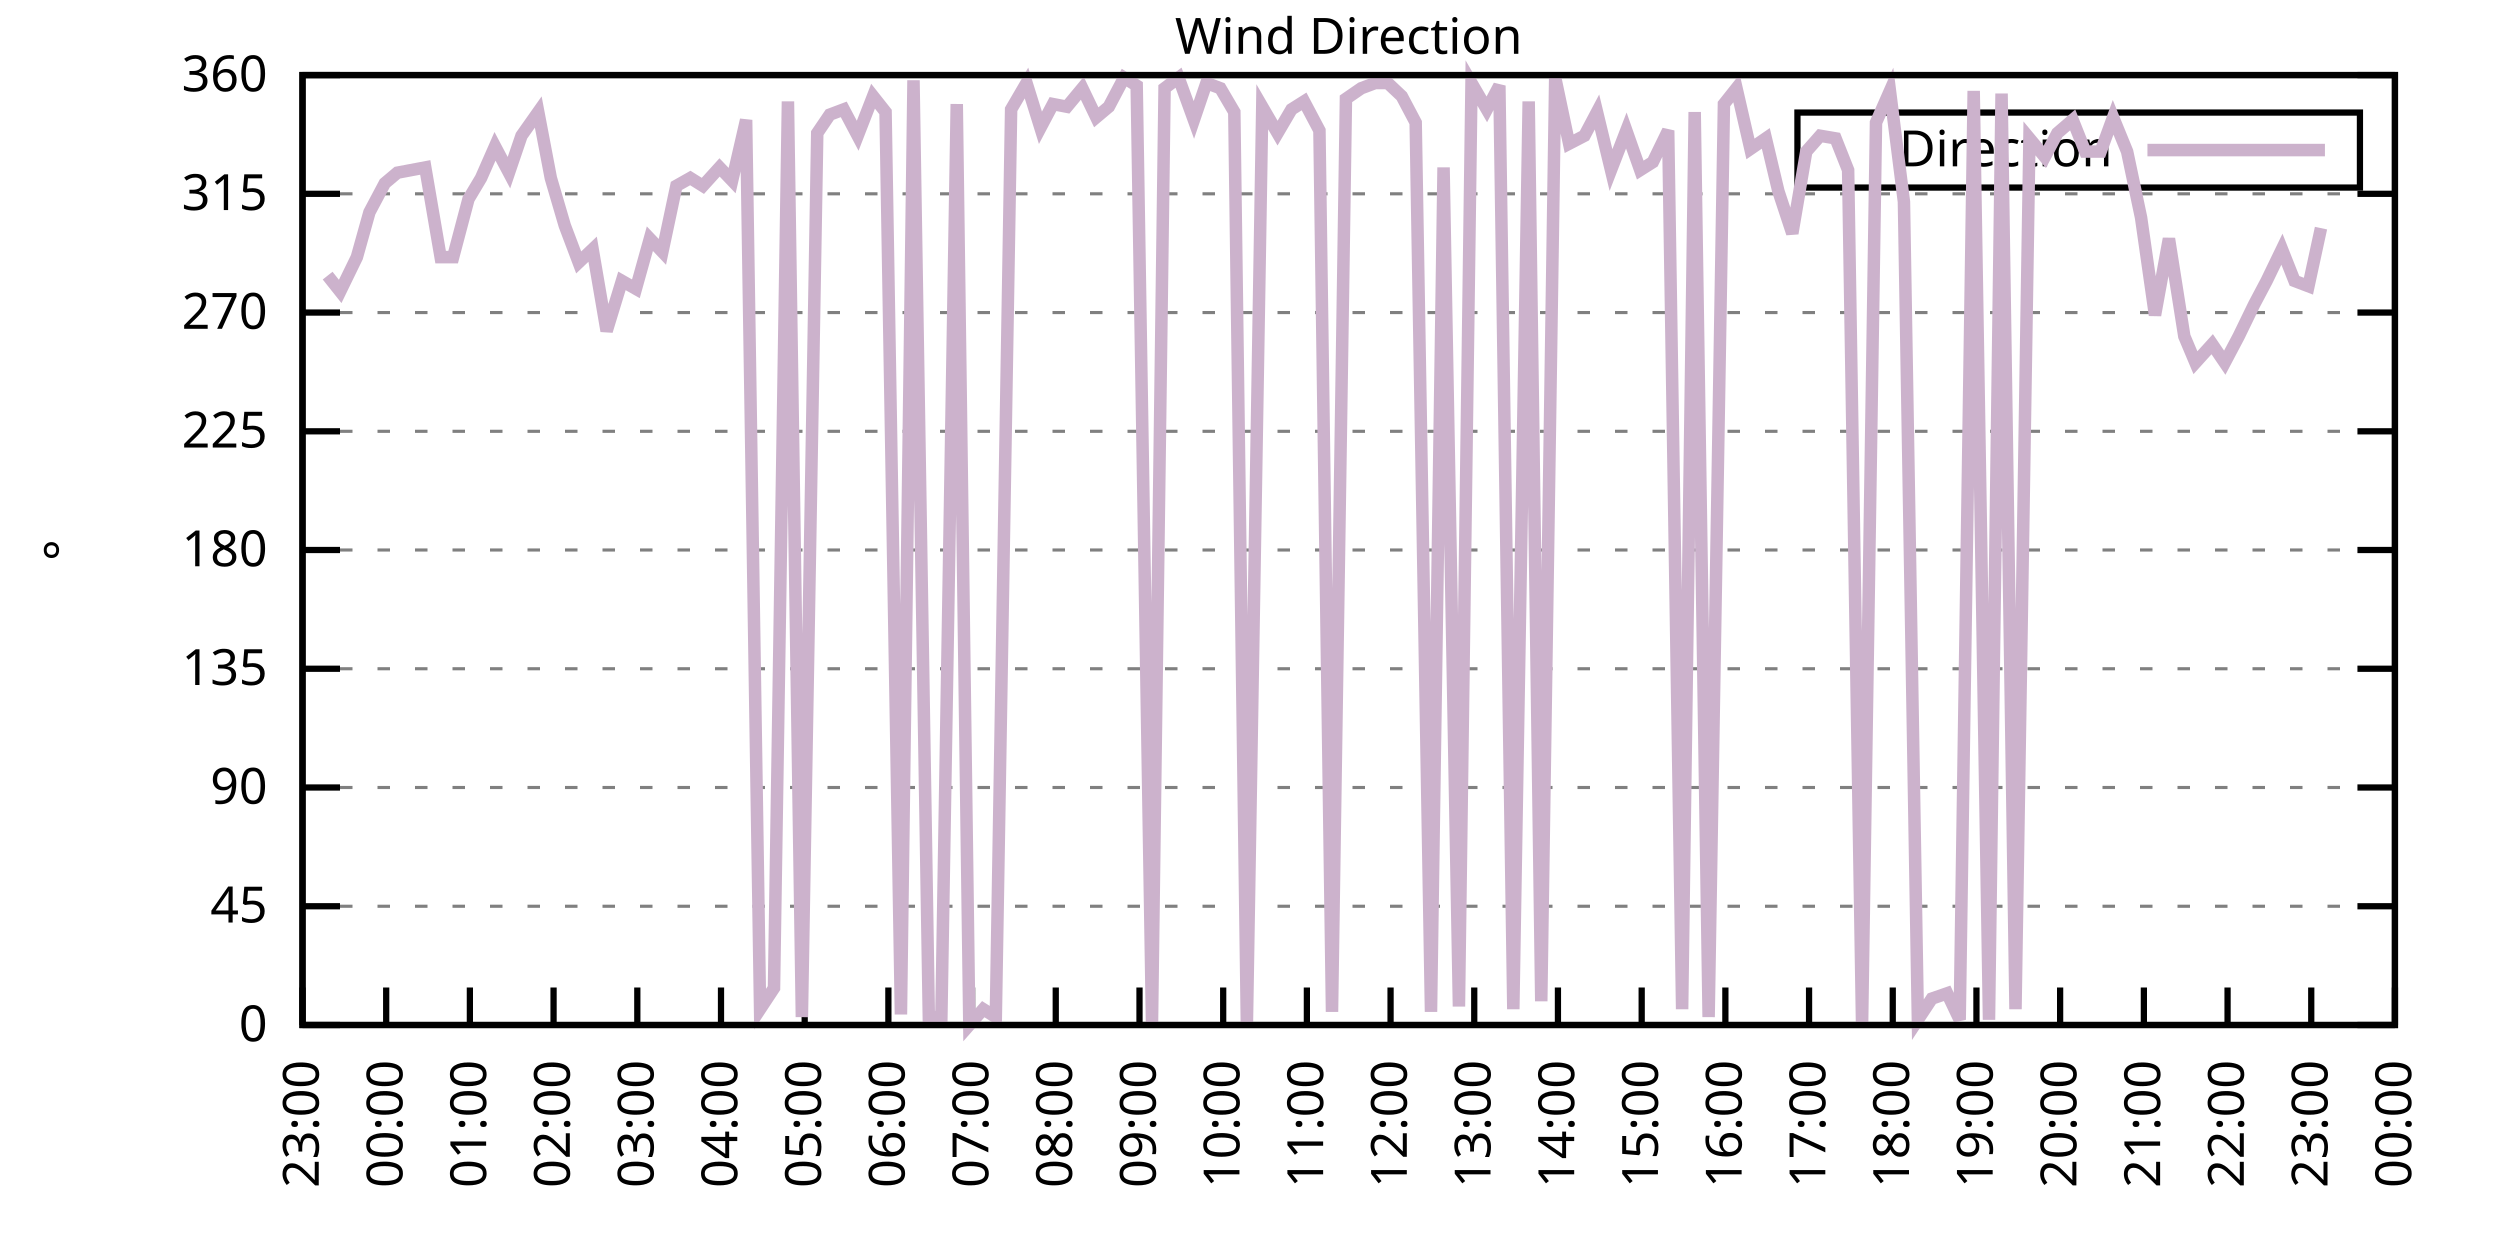
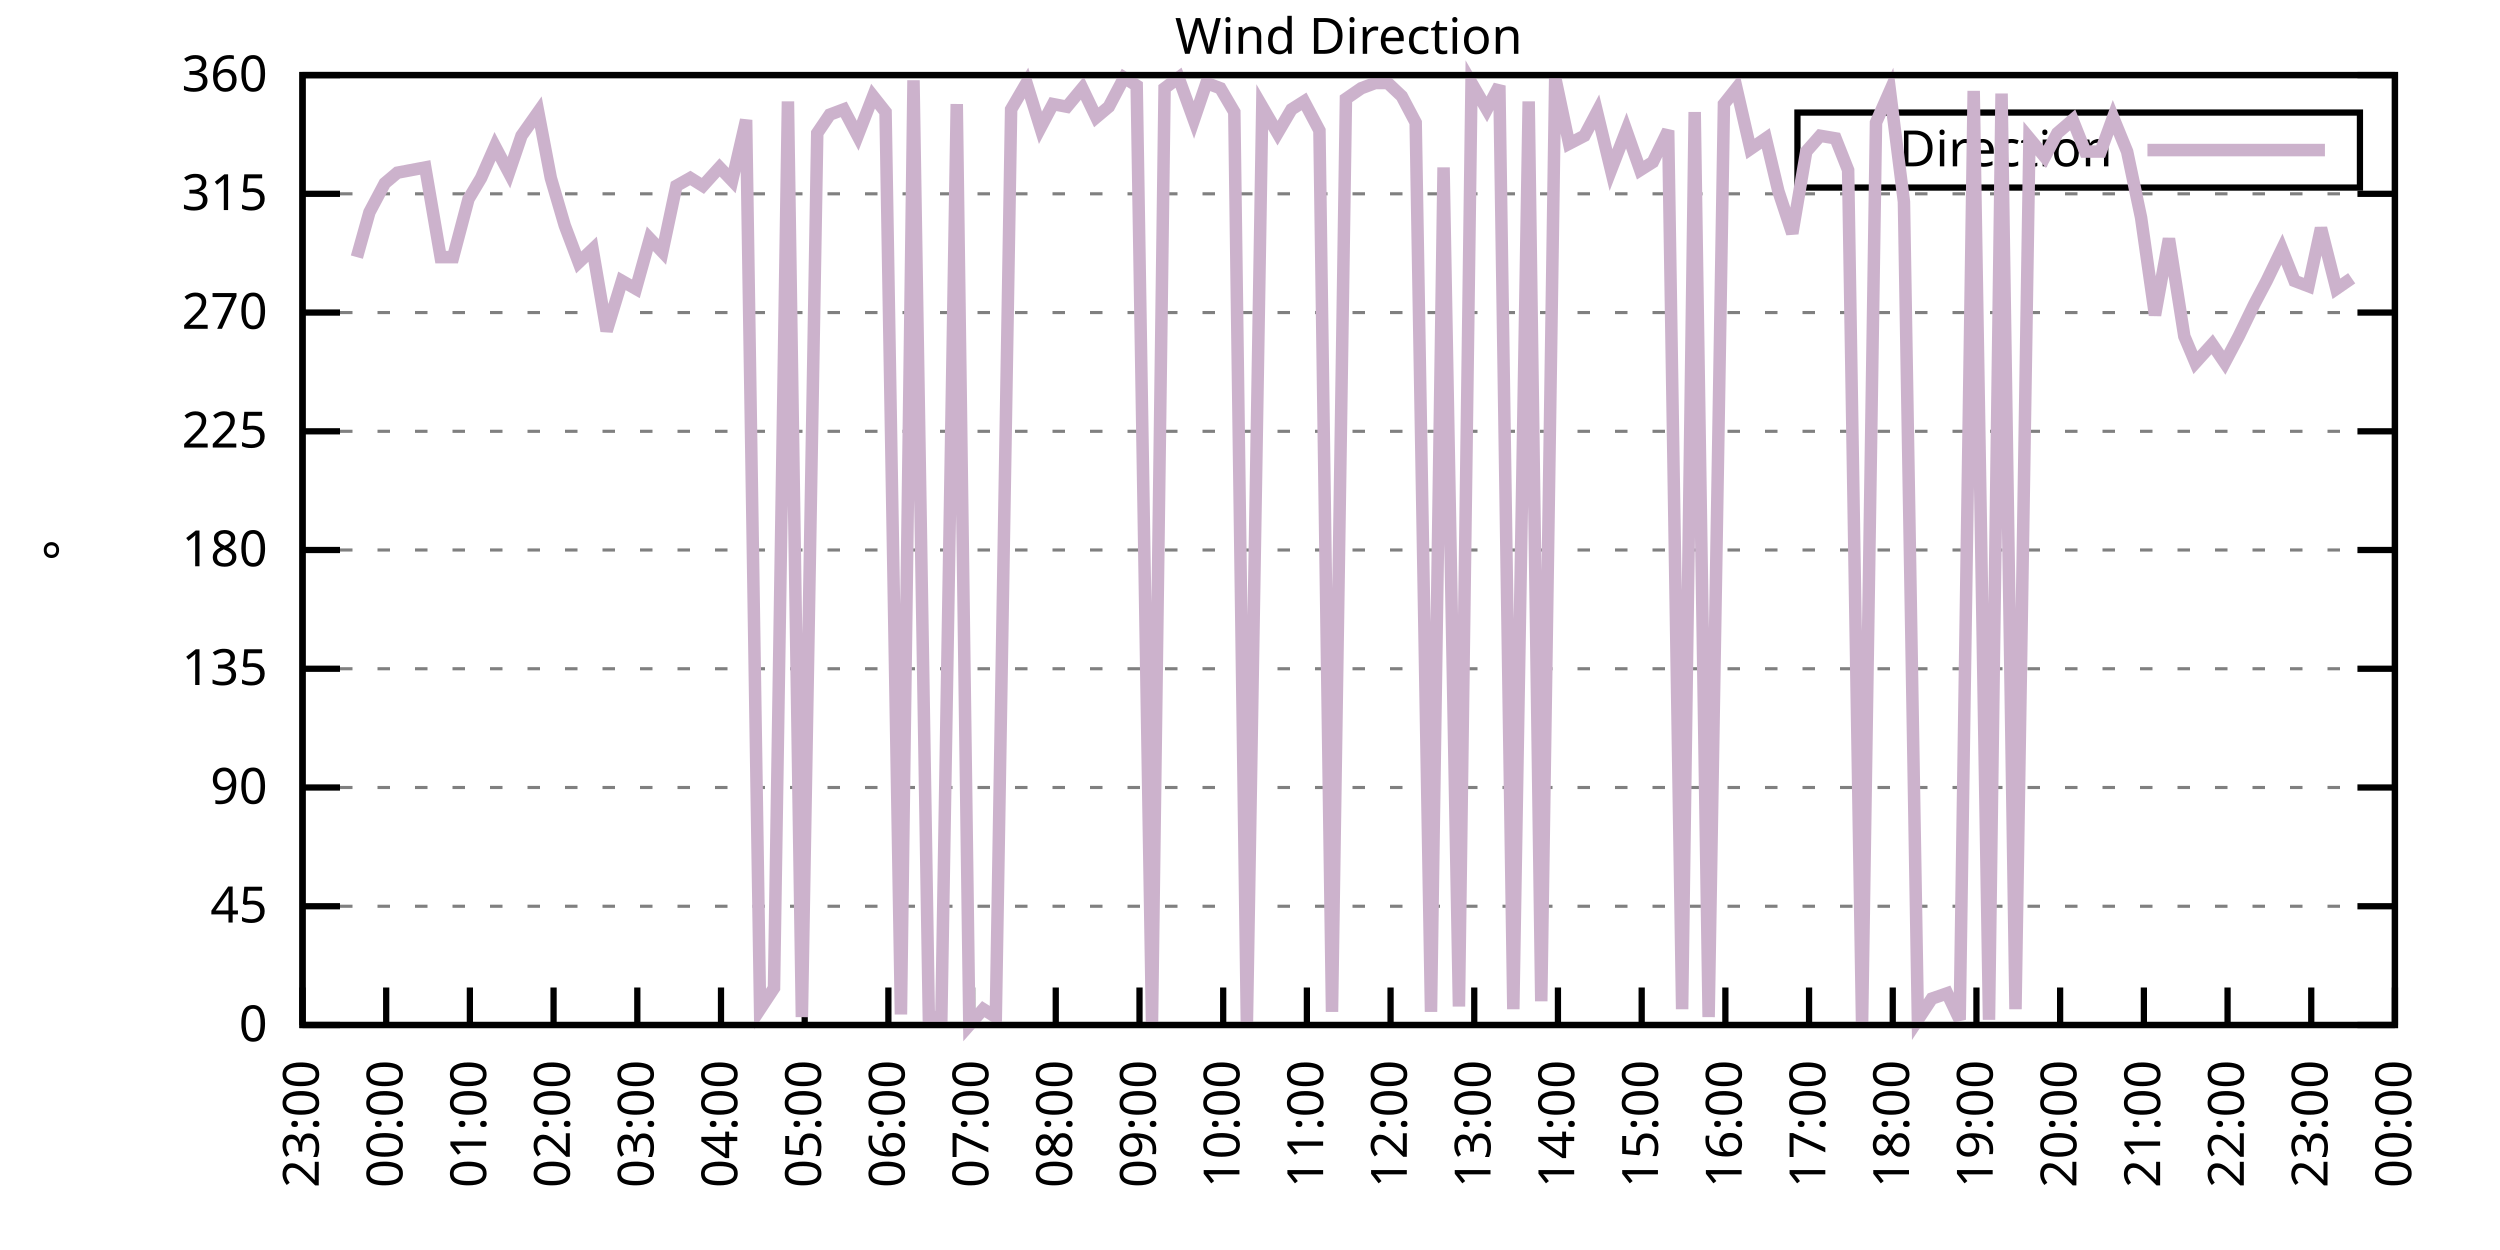
<svg xmlns="http://www.w3.org/2000/svg" xmlns:xlink="http://www.w3.org/1999/xlink" width="400" height="200" viewBox="0 0 400 200">
  <g id="gnuplot_canvas">
    <rect x="0" y="0" width="400" height="200" fill="none" />
    <defs>
      <circle id="gpDot" r="0.5" stroke-width="0.5" stroke="currentColor" />
      <path id="gpPt0" stroke-width="0.333" stroke="currentColor" d="M-1,0 h2 M0,-1 v2" />
      <path id="gpPt1" stroke-width="0.333" stroke="currentColor" d="M-1,-1 L1,1 M1,-1 L-1,1" />
      <path id="gpPt2" stroke-width="0.333" stroke="currentColor" d="M-1,0 L1,0 M0,-1 L0,1 M-1,-1 L1,1 M-1,1 L1,-1" />
      <rect id="gpPt3" stroke-width="0.333" stroke="currentColor" x="-1" y="-1" width="2" height="2" />
      <rect id="gpPt4" stroke-width="0.333" stroke="currentColor" fill="currentColor" x="-1" y="-1" width="2" height="2" />
      <circle id="gpPt5" stroke-width="0.333" stroke="currentColor" cx="0" cy="0" r="1" />
      <use xlink:href="#gpPt5" id="gpPt6" fill="currentColor" stroke="none" />
      <path id="gpPt7" stroke-width="0.333" stroke="currentColor" d="M0,-1.33 L-1.33,0.67 L1.33,0.67 z" />
      <use xlink:href="#gpPt7" id="gpPt8" fill="currentColor" stroke="none" />
      <use xlink:href="#gpPt7" id="gpPt9" stroke="currentColor" transform="rotate(180)" />
      <use xlink:href="#gpPt9" id="gpPt10" fill="currentColor" stroke="none" />
      <use xlink:href="#gpPt3" id="gpPt11" stroke="currentColor" transform="rotate(45)" />
      <use xlink:href="#gpPt11" id="gpPt12" fill="currentColor" stroke="none" />
      <path id="gpPt13" stroke-width="0.333" stroke="currentColor" d="M0,1.330 L1.265,0.411 L0.782,-1.067 L-0.782,-1.076 L-1.265,0.411 z" />
      <use xlink:href="#gpPt13" id="gpPt14" fill="currentColor" stroke="none" />
      <filter id="textbox" filterUnits="objectBoundingBox" x="0" y="0" height="1" width="1">
        <feFlood flood-color="white" flood-opacity="1" result="bgnd" />
        <feComposite in="SourceGraphic" in2="bgnd" operator="atop" />
      </filter>
      <filter id="greybox" filterUnits="objectBoundingBox" x="0" y="0" height="1" width="1">
        <feFlood flood-color="lightgrey" flood-opacity="1" result="grey" />
        <feComposite in="SourceGraphic" in2="grey" operator="atop" />
      </filter>
    </defs>
    <g fill="none" color="white" stroke="currentColor" stroke-width="1.00" stroke-linecap="butt" stroke-linejoin="miter">
</g>
    <g fill="none" color="black" stroke="currentColor" stroke-width="1.00" stroke-linecap="butt" stroke-linejoin="miter">
      <g stroke="none" shape-rendering="crispEdges">
        <polygon fill="rgb(255, 255, 255)" points="48.40,164.00 383.18,164.00 383.18,12.02 48.40,12.02 " />
      </g>
    </g>
    <g fill="none" color="black" stroke="currentColor" stroke-width="1.00" stroke-linecap="butt" stroke-linejoin="miter">
</g>
    <g fill="none" color="black" stroke="black" stroke-width="0.50" stroke-linecap="butt" stroke-linejoin="miter">
</g>
    <g fill="none" color="gray" stroke="currentColor" stroke-width="0.50" stroke-linecap="butt" stroke-linejoin="miter">
      <path stroke="gray" stroke-dasharray="2,4" class="gridline" d="M48.40,164.00 L383.19,164.00  " />
    </g>
    <g fill="none" color="gray" stroke="gray" stroke-width="1.00" stroke-linecap="butt" stroke-linejoin="miter">
</g>
    <g fill="none" color="black" stroke="currentColor" stroke-width="1.00" stroke-linecap="butt" stroke-linejoin="miter">
      <path stroke="black" d="M48.40,164.00 L54.40,164.00 M383.19,164.00 L377.19,164.00  " />
      <g transform="translate(42.80,166.60)" stroke="none" fill="black" font-family="Sans" font-size="8.00" text-anchor="end">
        <text>
          <tspan font-family="Sans"> 0</tspan>
        </text>
      </g>
    </g>
    <g fill="none" color="black" stroke="currentColor" stroke-width="1.00" stroke-linecap="butt" stroke-linejoin="miter">
</g>
    <g fill="none" color="black" stroke="black" stroke-width="0.50" stroke-linecap="butt" stroke-linejoin="miter">
</g>
    <g fill="none" color="gray" stroke="currentColor" stroke-width="0.50" stroke-linecap="butt" stroke-linejoin="miter">
      <path stroke="gray" stroke-dasharray="2,4" class="gridline" d="M48.40,145.00 L383.19,145.00  " />
    </g>
    <g fill="none" color="gray" stroke="gray" stroke-width="1.00" stroke-linecap="butt" stroke-linejoin="miter">
</g>
    <g fill="none" color="black" stroke="currentColor" stroke-width="1.00" stroke-linecap="butt" stroke-linejoin="miter">
      <path stroke="black" d="M48.40,145.00 L54.40,145.00 M383.19,145.00 L377.19,145.00  " />
      <g transform="translate(42.80,147.60)" stroke="none" fill="black" font-family="Sans" font-size="8.00" text-anchor="end">
        <text>
          <tspan font-family="Sans"> 45</tspan>
        </text>
      </g>
    </g>
    <g fill="none" color="black" stroke="currentColor" stroke-width="1.00" stroke-linecap="butt" stroke-linejoin="miter">
</g>
    <g fill="none" color="black" stroke="black" stroke-width="0.50" stroke-linecap="butt" stroke-linejoin="miter">
</g>
    <g fill="none" color="gray" stroke="currentColor" stroke-width="0.50" stroke-linecap="butt" stroke-linejoin="miter">
      <path stroke="gray" stroke-dasharray="2,4" class="gridline" d="M48.40,126.00 L383.19,126.00  " />
    </g>
    <g fill="none" color="gray" stroke="gray" stroke-width="1.00" stroke-linecap="butt" stroke-linejoin="miter">
</g>
    <g fill="none" color="black" stroke="currentColor" stroke-width="1.00" stroke-linecap="butt" stroke-linejoin="miter">
      <path stroke="black" d="M48.40,126.00 L54.40,126.00 M383.19,126.00 L377.19,126.00  " />
      <g transform="translate(42.80,128.60)" stroke="none" fill="black" font-family="Sans" font-size="8.00" text-anchor="end">
        <text>
          <tspan font-family="Sans"> 90</tspan>
        </text>
      </g>
    </g>
    <g fill="none" color="black" stroke="currentColor" stroke-width="1.00" stroke-linecap="butt" stroke-linejoin="miter">
</g>
    <g fill="none" color="black" stroke="black" stroke-width="0.50" stroke-linecap="butt" stroke-linejoin="miter">
</g>
    <g fill="none" color="gray" stroke="currentColor" stroke-width="0.50" stroke-linecap="butt" stroke-linejoin="miter">
      <path stroke="gray" stroke-dasharray="2,4" class="gridline" d="M48.40,107.00 L383.19,107.00  " />
    </g>
    <g fill="none" color="gray" stroke="gray" stroke-width="1.00" stroke-linecap="butt" stroke-linejoin="miter">
</g>
    <g fill="none" color="black" stroke="currentColor" stroke-width="1.00" stroke-linecap="butt" stroke-linejoin="miter">
      <path stroke="black" d="M48.40,107.00 L54.40,107.00 M383.19,107.00 L377.19,107.00  " />
      <g transform="translate(42.80,109.60)" stroke="none" fill="black" font-family="Sans" font-size="8.00" text-anchor="end">
        <text>
          <tspan font-family="Sans"> 135</tspan>
        </text>
      </g>
    </g>
    <g fill="none" color="black" stroke="currentColor" stroke-width="1.00" stroke-linecap="butt" stroke-linejoin="miter">
</g>
    <g fill="none" color="black" stroke="black" stroke-width="0.50" stroke-linecap="butt" stroke-linejoin="miter">
</g>
    <g fill="none" color="gray" stroke="currentColor" stroke-width="0.50" stroke-linecap="butt" stroke-linejoin="miter">
      <path stroke="gray" stroke-dasharray="2,4" class="gridline" d="M48.40,88.00 L383.19,88.00  " />
    </g>
    <g fill="none" color="gray" stroke="gray" stroke-width="1.00" stroke-linecap="butt" stroke-linejoin="miter">
</g>
    <g fill="none" color="black" stroke="currentColor" stroke-width="1.00" stroke-linecap="butt" stroke-linejoin="miter">
      <path stroke="black" d="M48.40,88.00 L54.40,88.00 M383.19,88.00 L377.19,88.00  " />
      <g transform="translate(42.80,90.60)" stroke="none" fill="black" font-family="Sans" font-size="8.00" text-anchor="end">
        <text>
          <tspan font-family="Sans"> 180</tspan>
        </text>
      </g>
    </g>
    <g fill="none" color="black" stroke="currentColor" stroke-width="1.00" stroke-linecap="butt" stroke-linejoin="miter">
</g>
    <g fill="none" color="black" stroke="black" stroke-width="0.50" stroke-linecap="butt" stroke-linejoin="miter">
</g>
    <g fill="none" color="gray" stroke="currentColor" stroke-width="0.50" stroke-linecap="butt" stroke-linejoin="miter">
      <path stroke="gray" stroke-dasharray="2,4" class="gridline" d="M48.40,69.01 L383.19,69.01  " />
    </g>
    <g fill="none" color="gray" stroke="gray" stroke-width="1.00" stroke-linecap="butt" stroke-linejoin="miter">
</g>
    <g fill="none" color="black" stroke="currentColor" stroke-width="1.00" stroke-linecap="butt" stroke-linejoin="miter">
      <path stroke="black" d="M48.40,69.01 L54.40,69.01 M383.19,69.01 L377.19,69.01  " />
      <g transform="translate(42.80,71.61)" stroke="none" fill="black" font-family="Sans" font-size="8.00" text-anchor="end">
        <text>
          <tspan font-family="Sans"> 225</tspan>
        </text>
      </g>
    </g>
    <g fill="none" color="black" stroke="currentColor" stroke-width="1.00" stroke-linecap="butt" stroke-linejoin="miter">
</g>
    <g fill="none" color="black" stroke="black" stroke-width="0.50" stroke-linecap="butt" stroke-linejoin="miter">
</g>
    <g fill="none" color="gray" stroke="currentColor" stroke-width="0.50" stroke-linecap="butt" stroke-linejoin="miter">
      <path stroke="gray" stroke-dasharray="2,4" class="gridline" d="M48.40,50.01 L383.19,50.01  " />
    </g>
    <g fill="none" color="gray" stroke="gray" stroke-width="1.00" stroke-linecap="butt" stroke-linejoin="miter">
</g>
    <g fill="none" color="black" stroke="currentColor" stroke-width="1.00" stroke-linecap="butt" stroke-linejoin="miter">
      <path stroke="black" d="M48.40,50.01 L54.40,50.01 M383.19,50.01 L377.19,50.01  " />
      <g transform="translate(42.80,52.61)" stroke="none" fill="black" font-family="Sans" font-size="8.00" text-anchor="end">
        <text>
          <tspan font-family="Sans"> 270</tspan>
        </text>
      </g>
    </g>
    <g fill="none" color="black" stroke="currentColor" stroke-width="1.00" stroke-linecap="butt" stroke-linejoin="miter">
</g>
    <g fill="none" color="black" stroke="black" stroke-width="0.50" stroke-linecap="butt" stroke-linejoin="miter">
</g>
    <g fill="none" color="gray" stroke="currentColor" stroke-width="0.50" stroke-linecap="butt" stroke-linejoin="miter">
      <path stroke="gray" stroke-dasharray="2,4" class="gridline" d="M48.40,31.01 L383.19,31.01  " />
    </g>
    <g fill="none" color="gray" stroke="gray" stroke-width="1.00" stroke-linecap="butt" stroke-linejoin="miter">
</g>
    <g fill="none" color="black" stroke="currentColor" stroke-width="1.00" stroke-linecap="butt" stroke-linejoin="miter">
      <path stroke="black" d="M48.40,31.01 L54.40,31.01 M383.19,31.01 L377.19,31.01  " />
      <g transform="translate(42.80,33.61)" stroke="none" fill="black" font-family="Sans" font-size="8.00" text-anchor="end">
        <text>
          <tspan font-family="Sans"> 315</tspan>
        </text>
      </g>
    </g>
    <g fill="none" color="black" stroke="currentColor" stroke-width="1.00" stroke-linecap="butt" stroke-linejoin="miter">
</g>
    <g fill="none" color="black" stroke="black" stroke-width="0.50" stroke-linecap="butt" stroke-linejoin="miter">
</g>
    <g fill="none" color="gray" stroke="currentColor" stroke-width="0.50" stroke-linecap="butt" stroke-linejoin="miter">
      <path stroke="gray" stroke-dasharray="2,4" class="gridline" d="M48.40,12.01 L383.19,12.01  " />
    </g>
    <g fill="none" color="gray" stroke="gray" stroke-width="1.00" stroke-linecap="butt" stroke-linejoin="miter">
</g>
    <g fill="none" color="black" stroke="currentColor" stroke-width="1.00" stroke-linecap="butt" stroke-linejoin="miter">
      <path stroke="black" d="M48.40,12.01 L54.40,12.01 M383.19,12.01 L377.19,12.01  " />
      <g transform="translate(42.80,14.61)" stroke="none" fill="black" font-family="Sans" font-size="8.00" text-anchor="end">
        <text>
          <tspan font-family="Sans"> 360</tspan>
        </text>
      </g>
    </g>
    <g fill="none" color="black" stroke="currentColor" stroke-width="1.00" stroke-linecap="butt" stroke-linejoin="miter">
      <path stroke="black" d="M48.40,164.00 L48.40,158.00  " />
      <g transform="translate(51.00,169.60) rotate(270.00)" stroke="none" fill="black" font-family="Sans" font-size="8.00" text-anchor="end">
        <text>
          <tspan font-family="Sans">23:00</tspan>
        </text>
      </g>
    </g>
    <g fill="none" color="black" stroke="currentColor" stroke-width="1.00" stroke-linecap="butt" stroke-linejoin="miter">
      <path stroke="black" d="M61.79,164.00 L61.79,158.00  " />
      <g transform="translate(64.39,169.60) rotate(270.00)" stroke="none" fill="black" font-family="Sans" font-size="8.00" text-anchor="end">
        <text>
          <tspan font-family="Sans">00:00</tspan>
        </text>
      </g>
    </g>
    <g fill="none" color="black" stroke="currentColor" stroke-width="1.00" stroke-linecap="butt" stroke-linejoin="miter">
      <path stroke="black" d="M75.18,164.00 L75.18,158.00  " />
      <g transform="translate(77.78,169.60) rotate(270.00)" stroke="none" fill="black" font-family="Sans" font-size="8.00" text-anchor="end">
        <text>
          <tspan font-family="Sans">01:00</tspan>
        </text>
      </g>
    </g>
    <g fill="none" color="black" stroke="currentColor" stroke-width="1.00" stroke-linecap="butt" stroke-linejoin="miter">
      <path stroke="black" d="M88.57,164.00 L88.57,158.00  " />
      <g transform="translate(91.17,169.60) rotate(270.00)" stroke="none" fill="black" font-family="Sans" font-size="8.00" text-anchor="end">
        <text>
          <tspan font-family="Sans">02:00</tspan>
        </text>
      </g>
    </g>
    <g fill="none" color="black" stroke="currentColor" stroke-width="1.00" stroke-linecap="butt" stroke-linejoin="miter">
      <path stroke="black" d="M101.97,164.00 L101.97,158.00  " />
      <g transform="translate(104.57,169.60) rotate(270.00)" stroke="none" fill="black" font-family="Sans" font-size="8.00" text-anchor="end">
        <text>
          <tspan font-family="Sans">03:00</tspan>
        </text>
      </g>
    </g>
    <g fill="none" color="black" stroke="currentColor" stroke-width="1.00" stroke-linecap="butt" stroke-linejoin="miter">
      <path stroke="black" d="M115.36,164.00 L115.36,158.00  " />
      <g transform="translate(117.96,169.60) rotate(270.00)" stroke="none" fill="black" font-family="Sans" font-size="8.00" text-anchor="end">
        <text>
          <tspan font-family="Sans">04:00</tspan>
        </text>
      </g>
    </g>
    <g fill="none" color="black" stroke="currentColor" stroke-width="1.00" stroke-linecap="butt" stroke-linejoin="miter">
      <path stroke="black" d="M128.75,164.00 L128.75,158.00  " />
      <g transform="translate(131.35,169.60) rotate(270.00)" stroke="none" fill="black" font-family="Sans" font-size="8.00" text-anchor="end">
        <text>
          <tspan font-family="Sans">05:00</tspan>
        </text>
      </g>
    </g>
    <g fill="none" color="black" stroke="currentColor" stroke-width="1.00" stroke-linecap="butt" stroke-linejoin="miter">
      <path stroke="black" d="M142.14,164.00 L142.14,158.00  " />
      <g transform="translate(144.74,169.60) rotate(270.00)" stroke="none" fill="black" font-family="Sans" font-size="8.00" text-anchor="end">
        <text>
          <tspan font-family="Sans">06:00</tspan>
        </text>
      </g>
    </g>
    <g fill="none" color="black" stroke="currentColor" stroke-width="1.00" stroke-linecap="butt" stroke-linejoin="miter">
      <path stroke="black" d="M155.53,164.00 L155.53,158.00  " />
      <g transform="translate(158.13,169.60) rotate(270.00)" stroke="none" fill="black" font-family="Sans" font-size="8.00" text-anchor="end">
        <text>
          <tspan font-family="Sans">07:00</tspan>
        </text>
      </g>
    </g>
    <g fill="none" color="black" stroke="currentColor" stroke-width="1.00" stroke-linecap="butt" stroke-linejoin="miter">
      <path stroke="black" d="M168.92,164.00 L168.92,158.00  " />
      <g transform="translate(171.52,169.60) rotate(270.00)" stroke="none" fill="black" font-family="Sans" font-size="8.00" text-anchor="end">
        <text>
          <tspan font-family="Sans">08:00</tspan>
        </text>
      </g>
    </g>
    <g fill="none" color="black" stroke="currentColor" stroke-width="1.00" stroke-linecap="butt" stroke-linejoin="miter">
      <path stroke="black" d="M182.32,164.00 L182.32,158.00  " />
      <g transform="translate(184.92,169.60) rotate(270.00)" stroke="none" fill="black" font-family="Sans" font-size="8.00" text-anchor="end">
        <text>
          <tspan font-family="Sans">09:00</tspan>
        </text>
      </g>
    </g>
    <g fill="none" color="black" stroke="currentColor" stroke-width="1.00" stroke-linecap="butt" stroke-linejoin="miter">
      <path stroke="black" d="M195.71,164.00 L195.71,158.00  " />
      <g transform="translate(198.31,169.60) rotate(270.00)" stroke="none" fill="black" font-family="Sans" font-size="8.00" text-anchor="end">
        <text>
          <tspan font-family="Sans">10:00</tspan>
        </text>
      </g>
    </g>
    <g fill="none" color="black" stroke="currentColor" stroke-width="1.00" stroke-linecap="butt" stroke-linejoin="miter">
      <path stroke="black" d="M209.10,164.00 L209.10,158.00  " />
      <g transform="translate(211.70,169.60) rotate(270.00)" stroke="none" fill="black" font-family="Sans" font-size="8.00" text-anchor="end">
        <text>
          <tspan font-family="Sans">11:00</tspan>
        </text>
      </g>
    </g>
    <g fill="none" color="black" stroke="currentColor" stroke-width="1.00" stroke-linecap="butt" stroke-linejoin="miter">
      <path stroke="black" d="M222.49,164.00 L222.49,158.00  " />
      <g transform="translate(225.09,169.60) rotate(270.00)" stroke="none" fill="black" font-family="Sans" font-size="8.00" text-anchor="end">
        <text>
          <tspan font-family="Sans">12:00</tspan>
        </text>
      </g>
    </g>
    <g fill="none" color="black" stroke="currentColor" stroke-width="1.00" stroke-linecap="butt" stroke-linejoin="miter">
      <path stroke="black" d="M235.88,164.00 L235.88,158.00  " />
      <g transform="translate(238.48,169.60) rotate(270.00)" stroke="none" fill="black" font-family="Sans" font-size="8.00" text-anchor="end">
        <text>
          <tspan font-family="Sans">13:00</tspan>
        </text>
      </g>
    </g>
    <g fill="none" color="black" stroke="currentColor" stroke-width="1.00" stroke-linecap="butt" stroke-linejoin="miter">
      <path stroke="black" d="M249.27,164.00 L249.27,158.00  " />
      <g transform="translate(251.87,169.60) rotate(270.00)" stroke="none" fill="black" font-family="Sans" font-size="8.00" text-anchor="end">
        <text>
          <tspan font-family="Sans">14:00</tspan>
        </text>
      </g>
    </g>
    <g fill="none" color="black" stroke="currentColor" stroke-width="1.00" stroke-linecap="butt" stroke-linejoin="miter">
      <path stroke="black" d="M262.67,164.00 L262.67,158.00  " />
      <g transform="translate(265.27,169.60) rotate(270.00)" stroke="none" fill="black" font-family="Sans" font-size="8.00" text-anchor="end">
        <text>
          <tspan font-family="Sans">15:00</tspan>
        </text>
      </g>
    </g>
    <g fill="none" color="black" stroke="currentColor" stroke-width="1.00" stroke-linecap="butt" stroke-linejoin="miter">
      <path stroke="black" d="M276.06,164.00 L276.06,158.00  " />
      <g transform="translate(278.66,169.60) rotate(270.00)" stroke="none" fill="black" font-family="Sans" font-size="8.00" text-anchor="end">
        <text>
          <tspan font-family="Sans">16:00</tspan>
        </text>
      </g>
    </g>
    <g fill="none" color="black" stroke="currentColor" stroke-width="1.00" stroke-linecap="butt" stroke-linejoin="miter">
      <path stroke="black" d="M289.45,164.00 L289.45,158.00  " />
      <g transform="translate(292.05,169.60) rotate(270.00)" stroke="none" fill="black" font-family="Sans" font-size="8.00" text-anchor="end">
        <text>
          <tspan font-family="Sans">17:00</tspan>
        </text>
      </g>
    </g>
    <g fill="none" color="black" stroke="currentColor" stroke-width="1.00" stroke-linecap="butt" stroke-linejoin="miter">
      <path stroke="black" d="M302.84,164.00 L302.84,158.00  " />
      <g transform="translate(305.44,169.60) rotate(270.00)" stroke="none" fill="black" font-family="Sans" font-size="8.00" text-anchor="end">
        <text>
          <tspan font-family="Sans">18:00</tspan>
        </text>
      </g>
    </g>
    <g fill="none" color="black" stroke="currentColor" stroke-width="1.00" stroke-linecap="butt" stroke-linejoin="miter">
      <path stroke="black" d="M316.23,164.00 L316.23,158.00  " />
      <g transform="translate(318.83,169.60) rotate(270.00)" stroke="none" fill="black" font-family="Sans" font-size="8.00" text-anchor="end">
        <text>
          <tspan font-family="Sans">19:00</tspan>
        </text>
      </g>
    </g>
    <g fill="none" color="black" stroke="currentColor" stroke-width="1.00" stroke-linecap="butt" stroke-linejoin="miter">
      <path stroke="black" d="M329.62,164.00 L329.62,158.00  " />
      <g transform="translate(332.22,169.60) rotate(270.00)" stroke="none" fill="black" font-family="Sans" font-size="8.00" text-anchor="end">
        <text>
          <tspan font-family="Sans">20:00</tspan>
        </text>
      </g>
    </g>
    <g fill="none" color="black" stroke="currentColor" stroke-width="1.00" stroke-linecap="butt" stroke-linejoin="miter">
      <path stroke="black" d="M343.02,164.00 L343.02,158.00  " />
      <g transform="translate(345.62,169.60) rotate(270.00)" stroke="none" fill="black" font-family="Sans" font-size="8.00" text-anchor="end">
        <text>
          <tspan font-family="Sans">21:00</tspan>
        </text>
      </g>
    </g>
    <g fill="none" color="black" stroke="currentColor" stroke-width="1.00" stroke-linecap="butt" stroke-linejoin="miter">
      <path stroke="black" d="M356.41,164.00 L356.41,158.00  " />
      <g transform="translate(359.01,169.60) rotate(270.00)" stroke="none" fill="black" font-family="Sans" font-size="8.00" text-anchor="end">
        <text>
          <tspan font-family="Sans">22:00</tspan>
        </text>
      </g>
    </g>
    <g fill="none" color="black" stroke="currentColor" stroke-width="1.00" stroke-linecap="butt" stroke-linejoin="miter">
      <path stroke="black" d="M369.80,164.00 L369.80,158.00  " />
      <g transform="translate(372.40,169.60) rotate(270.00)" stroke="none" fill="black" font-family="Sans" font-size="8.00" text-anchor="end">
        <text>
          <tspan font-family="Sans">23:00</tspan>
        </text>
      </g>
    </g>
    <g fill="none" color="black" stroke="currentColor" stroke-width="1.00" stroke-linecap="butt" stroke-linejoin="miter">
      <path stroke="black" d="M383.19,164.00 L383.19,158.00  " />
      <g transform="translate(385.79,169.60) rotate(270.00)" stroke="none" fill="black" font-family="Sans" font-size="8.00" text-anchor="end">
        <text>
          <tspan font-family="Sans">00:00</tspan>
        </text>
      </g>
    </g>
    <g fill="none" color="black" stroke="currentColor" stroke-width="1.00" stroke-linecap="butt" stroke-linejoin="miter">
</g>
    <g fill="none" color="black" stroke="currentColor" stroke-width="1.00" stroke-linecap="butt" stroke-linejoin="miter">
      <path stroke="black" d="M48.40,12.01 L48.40,164.00 L383.19,164.00 L383.19,12.01 L48.40,12.01 Z  " />
    </g>
    <g fill="none" color="black" stroke="currentColor" stroke-width="1.00" stroke-linecap="butt" stroke-linejoin="miter">
</g>
    <g fill="none" color="black" stroke="currentColor" stroke-width="1.00" stroke-linecap="butt" stroke-linejoin="miter">
      <path stroke="black" d="M287.59,30.01 L287.59,18.01 L377.59,18.01 L377.59,30.01 L287.59,30.01 Z  " />
    </g>
    <g id="Wind_direction_plot_1">
      <g fill="none" color="white" stroke="black" stroke-width="2.00" stroke-linecap="butt" stroke-linejoin="miter">
</g>
      <g fill="none" color="black" stroke="currentColor" stroke-width="2.00" stroke-linecap="butt" stroke-linejoin="miter">
        <g transform="translate(337.99,26.61)" stroke="none" fill="black" font-family="Sans" font-size="8.00" text-anchor="end">
          <text>
            <tspan font-family="Sans">Direction</tspan>
          </text>
        </g>
      </g>
      <g fill="none" color="black" stroke="currentColor" stroke-width="2.00" stroke-linecap="butt" stroke-linejoin="miter">
-         <path stroke="rgb(204, 178, 204)" d="M343.59,24.01 L371.99,24.01 M52.42,44.10 L54.43,46.63 L57.10,41.14 L59.11,33.96 L61.57,29.32 L63.58,27.63   L65.81,27.21 L68.04,26.79 L70.50,41.14 L72.50,41.14 L74.96,31.85 L76.97,28.48 L79.20,23.41 L81.43,27.63   L83.44,21.72 L86.12,17.92 L88.13,28.48 L90.36,36.08 L92.59,41.99 L94.82,39.87 L97.06,52.96 L99.51,44.94   L101.74,46.21 L103.98,38.19 L105.98,40.30 L108.22,29.74 L110.45,28.48 L112.46,29.74 L115.13,26.79 L117.14,28.90   L119.38,19.19 L121.61,161.47 L123.84,158.09 L126.07,16.23 L128.30,162.73 L130.76,21.30 L132.77,18.34 L135.00,17.50   L137.23,21.72 L139.69,15.39 L141.69,17.92 L144.15,162.31 L146.16,12.85 L148.61,162.73 L150.62,162.73 L153.08,16.65   L155.09,164.00 L157.32,161.47 L159.33,162.73 L161.78,17.50 L164.24,13.28 L166.47,20.45 L168.48,16.65 L170.71,17.08   L173.17,14.12 L175.40,18.77 L177.41,17.08 L179.86,12.43 L181.87,13.70 L184.32,163.58 L186.33,14.12 L188.57,12.43   L191.02,19.19 L193.03,13.28 L195.26,14.12 L197.49,17.92 L199.50,164.00 L201.96,17.08 L204.41,21.30 L206.64,17.50   L208.65,16.23 L211.11,20.88 L213.12,161.89 L215.35,15.81 L217.80,14.12 L220.04,13.28 L222.04,13.28 L224.28,15.39   L226.51,19.61 L228.96,161.89 L230.97,26.79 L233.43,161.04 L235.44,13.28 L237.89,17.50 L239.90,13.70 L242.13,161.47   L244.59,16.23 L246.60,160.20 L248.83,12.43 L251.06,22.99 L253.51,21.72 L255.52,17.92 L257.76,27.21 L260.21,20.88   L262.44,27.21 L264.45,25.94 L266.91,20.88 L269.14,161.47 L271.15,17.92 L273.38,162.73 L275.83,16.65 L277.84,14.12   L280.07,23.83 L282.53,22.14 L284.54,30.59 L286.77,37.34 L289.00,24.25 L291.23,21.72 L293.69,22.14 L295.70,27.21   L297.93,164.00 L300.16,19.61 L302.39,14.54 L304.63,32.28 L306.86,163.16 L309.09,159.78 L311.54,158.93 L313.55,163.16   L315.79,14.54 L318.24,163.16 L320.25,14.97 L322.48,161.47 L324.71,22.14 L327.17,25.10 L329.18,21.30 L331.63,19.19   L333.64,24.25 L336.10,24.25 L338.10,18.77 L340.34,24.25 L342.57,34.81 L344.80,50.43 L347.03,38.19 L349.49,53.81   L351.27,58.03 L353.95,55.07 L355.96,58.03 L358.19,53.81 L360.65,48.74 L362.66,44.94 L365.11,39.87 L367.12,44.94   L369.35,45.79 L371.36,36.50  " />
+         <path stroke="rgb(204, 178, 204)" d="M343.59,24.01 L371.99,24.01 M57.10,41.14 L59.11,33.96 L61.57,29.32 L63.58,27.63 L65.81,27.21 L68.04,26.79   L70.50,41.14 L72.50,41.14 L74.96,31.85 L76.97,28.48 L79.20,23.41 L81.43,27.63 L83.44,21.72 L86.12,17.92   L88.13,28.48 L90.36,36.08 L92.59,41.99 L94.82,39.87 L97.06,52.96 L99.51,44.94 L101.74,46.21 L103.98,38.19   L105.98,40.30 L108.22,29.74 L110.45,28.48 L112.46,29.74 L115.13,26.79 L117.14,28.90 L119.38,19.19 L121.61,161.47   L123.84,158.09 L126.07,16.23 L128.30,162.73 L130.76,21.30 L132.77,18.34 L135.00,17.50 L137.23,21.72 L139.69,15.39   L141.69,17.92 L144.15,162.31 L146.16,12.85 L148.61,162.73 L150.62,162.73 L153.08,16.65 L155.09,164.00 L157.32,161.47   L159.33,162.73 L161.78,17.50 L164.24,13.28 L166.47,20.45 L168.48,16.65 L170.71,17.08 L173.17,14.12 L175.40,18.77   L177.41,17.08 L179.86,12.43 L181.87,13.70 L184.32,163.58 L186.33,14.12 L188.57,12.43 L191.02,19.19 L193.03,13.28   L195.26,14.12 L197.49,17.92 L199.50,164.00 L201.96,17.08 L204.41,21.30 L206.64,17.50 L208.65,16.23 L211.11,20.88   L213.12,161.89 L215.35,15.81 L217.80,14.12 L220.04,13.28 L222.04,13.28 L224.28,15.39 L226.51,19.61 L228.96,161.89   L230.97,26.79 L233.43,161.04 L235.44,13.28 L237.89,17.50 L239.90,13.70 L242.13,161.47 L244.59,16.23 L246.60,160.20   L248.83,12.43 L251.06,22.99 L253.51,21.72 L255.52,17.92 L257.76,27.21 L260.21,20.88 L262.44,27.21 L264.45,25.94   L266.91,20.88 L269.14,161.47 L271.15,17.92 L273.38,162.73 L275.83,16.65 L277.84,14.12 L280.07,23.83 L282.53,22.14   L284.54,30.59 L286.77,37.34 L289.00,24.25 L291.23,21.72 L293.69,22.14 L295.70,27.21 L297.93,164.00 L300.16,19.61   L302.39,14.54 L304.63,32.28 L306.86,163.16 L309.09,159.78 L311.54,158.93 L313.55,163.16 L315.79,14.54 L318.24,163.16   L320.25,14.97 L322.48,161.47 L324.71,22.14 L327.17,25.10 L329.18,21.30 L331.63,19.19 L333.64,24.25 L336.10,24.25   L338.10,18.77 L340.34,24.25 L342.57,34.81 L344.80,50.43 L347.03,38.19 L349.49,53.81 L351.27,58.03 L353.95,55.07   L355.96,58.03 L358.19,53.81 L360.65,48.74 L362.66,44.94 L365.11,39.87 L367.12,44.94 L369.35,45.79 L371.36,36.50   L373.82,46.21 L376.27,44.52  " />
      </g>
    </g>
    <g fill="none" color="black" stroke="currentColor" stroke-width="2.00" stroke-linecap="butt" stroke-linejoin="miter">
</g>
    <g fill="none" color="black" stroke="black" stroke-width="1.00" stroke-linecap="butt" stroke-linejoin="miter">
</g>
    <g fill="none" color="black" stroke="currentColor" stroke-width="1.00" stroke-linecap="butt" stroke-linejoin="miter">
      <path stroke="black" d="M48.40,12.01 L48.40,164.00 L383.19,164.00 L383.19,12.01 L48.40,12.01 Z  " />
      <g transform="translate(12.80,88.01) rotate(270.00)" stroke="none" fill="black" font-family="Sans" font-size="8.00" text-anchor="middle">
        <text>
          <tspan font-family="Sans">°</tspan>
        </text>
      </g>
    </g>
    <g fill="none" color="black" stroke="currentColor" stroke-width="1.00" stroke-linecap="butt" stroke-linejoin="miter">
</g>
    <g fill="none" color="black" stroke="currentColor" stroke-width="1.00" stroke-linecap="butt" stroke-linejoin="miter">
      <g transform="translate(215.79,8.61)" stroke="none" fill="black" font-family="Sans" font-size="8.00" text-anchor="middle">
        <text>
          <tspan font-family="Sans">Wind Direction</tspan>
        </text>
      </g>
    </g>
    <g fill="none" color="black" stroke="currentColor" stroke-width="1.00" stroke-linecap="butt" stroke-linejoin="miter">
</g>
  </g>
</svg>
